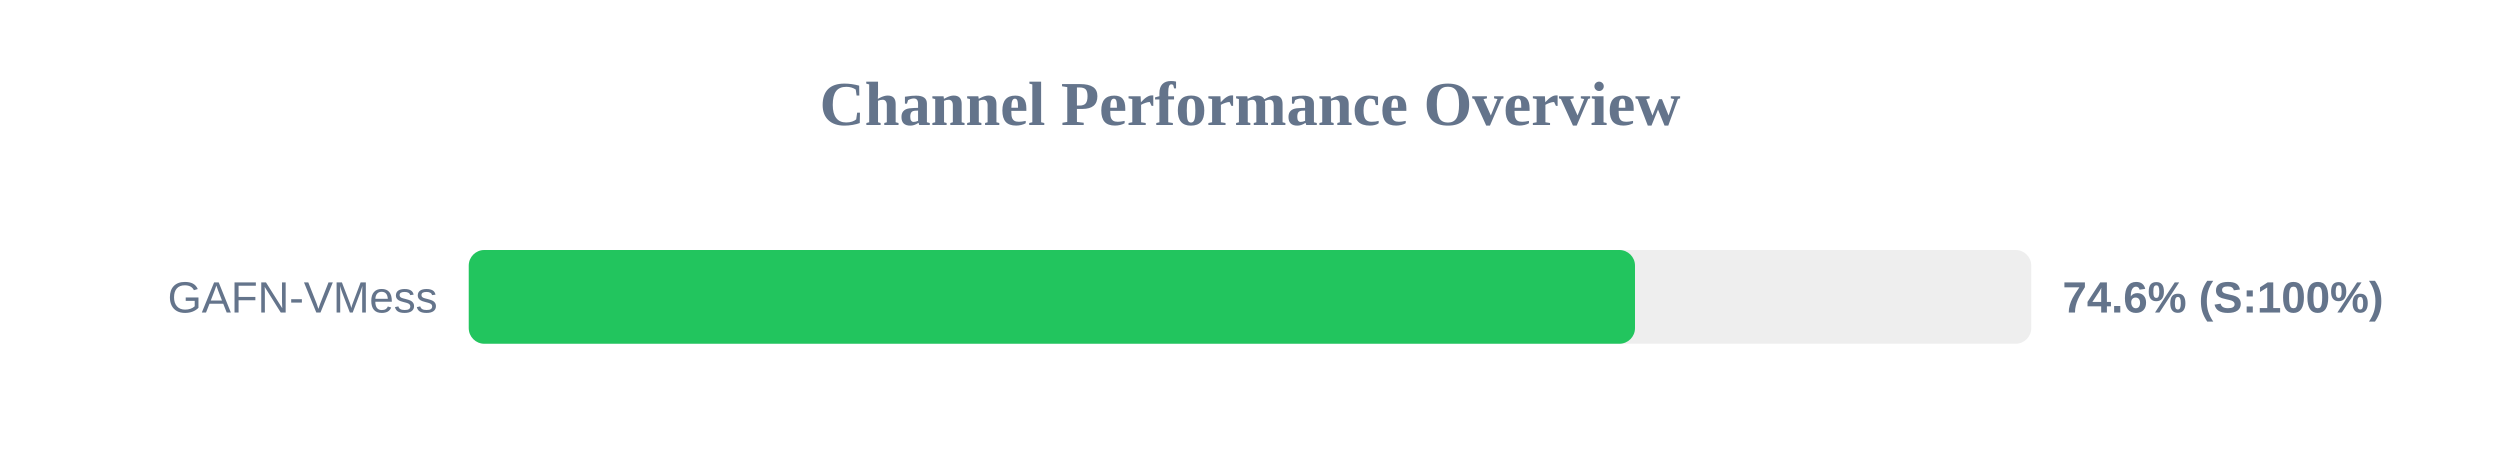
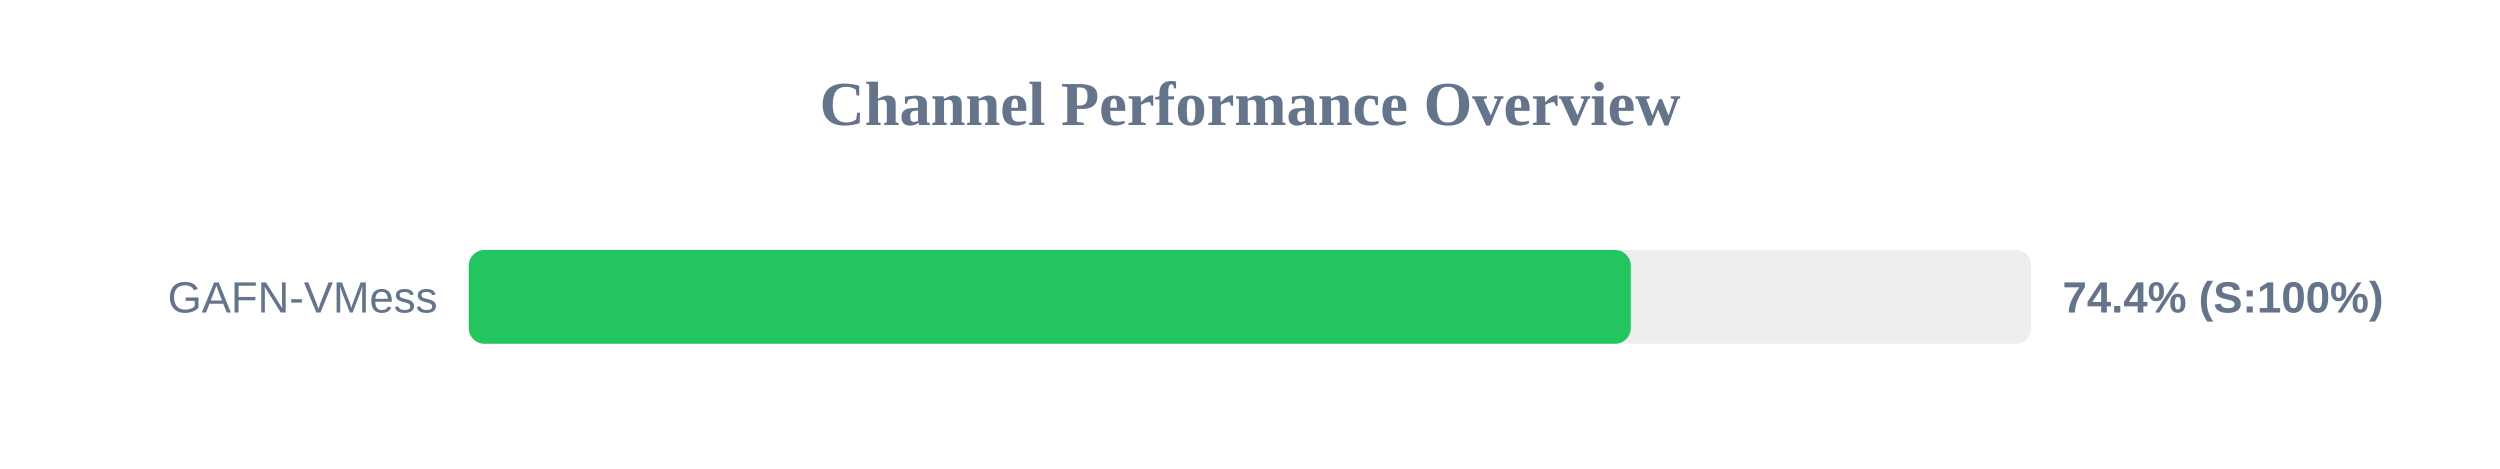
<svg xmlns="http://www.w3.org/2000/svg" width="800" height="150" version="1.1">
  <style>
        .row { font: 14px Arial; fill: #64748b; }
        .score { font: bold 14px Arial; fill: #64748b; }
    </style>
  <text x="400" y="40" text-anchor="middle" font-size="20px" font-weight="bold" fill="#64748b">Channel Performance Overview</text>
  <rect x="150" y="80" width="500" height="30" fill="#eee" rx="5" />
-   <rect x="150" y="80" width="373.2" height="30" fill="#22c55e" rx="5" />
+   <rect x="150" y="80" width="371.85" height="30" fill="#22c55e" rx="5" />
  <text x="140" y="100" text-anchor="end" class="row">GAFN-VMess</text>
-   <text x="660" y="100" text-anchor="start" class="score">74.6% (S:100%)</text>
+   <text x="660" y="100" text-anchor="start" class="score">74.4% (S:100%)</text>
</svg>
